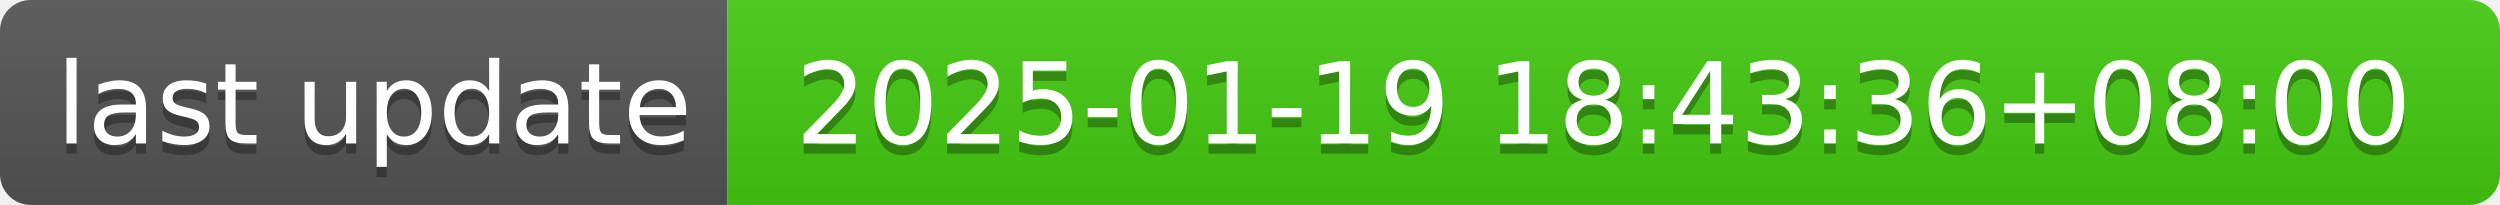
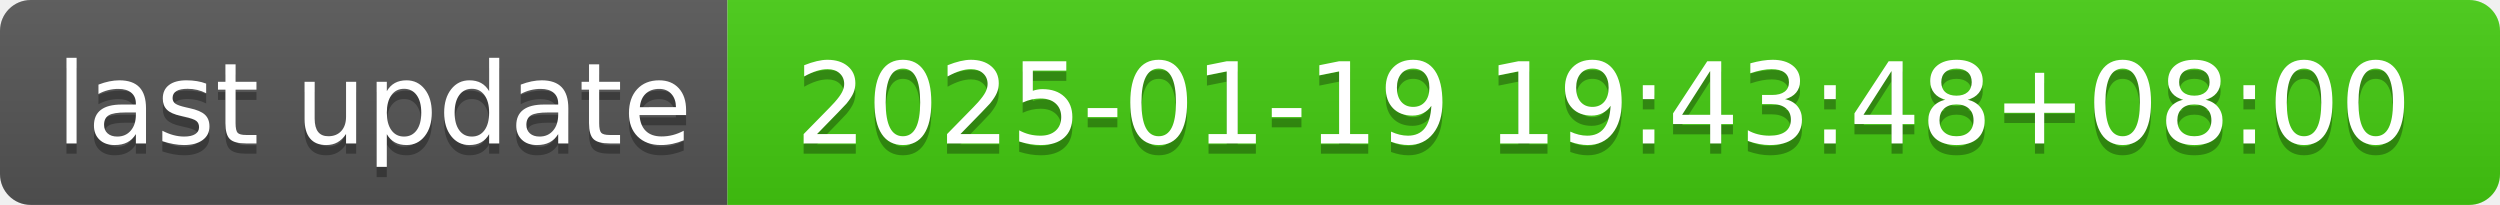
- <svg xmlns="http://www.w3.org/2000/svg" width="244" height="20" role="img" aria-label="last update: 2025-01-19 18:43:36+08:00">
+ <svg xmlns="http://www.w3.org/2000/svg" width="244" height="20" role="img" aria-label="last update: 2025-01-19 19:43:48+08:00">
  <linearGradient id="s" x2="0" y2="100%">
    <stop offset="0" stop-color="#bbb" stop-opacity=".1" />
    <stop offset="1" stop-opacity=".1" />
  </linearGradient>
  <clipPath id="r">
    <rect width="244" height="20" rx="3" fill="#fff" />
  </clipPath>
  <g clip-path="url(#r)">
    <rect width="71" height="20" fill="#555" />
    <rect x="71" width="173" height="20" fill="#4c1" />
    <rect width="244" height="20" fill="url(#s)" />
  </g>
  <g fill="#fff" text-anchor="middle" font-family="Verdana,Geneva,DejaVu Sans,sans-serif" text-rendering="geometricPrecision" font-size="110">
    <text aria-hidden="true" x="365" y="150" fill="#010101" fill-opacity=".3" transform="scale(.1)" textLength="610">last update</text>
    <text x="365" y="140" transform="scale(.1)" fill="#fff" textLength="610">last update</text>
-     <text aria-hidden="true" x="1565" y="150" fill="#010101" fill-opacity=".3" transform="scale(.1)" textLength="1630">2025-01-19 18:43:36+08:00</text>
-     <text x="1565" y="140" transform="scale(.1)" fill="#fff" textLength="1630">2025-01-19 18:43:36+08:00</text>
+     <text aria-hidden="true" x="1565" y="150" fill="#010101" fill-opacity=".3" transform="scale(.1)" textLength="1630">2025-01-19 19:43:48+08:00</text>
+     <text x="1565" y="140" transform="scale(.1)" fill="#fff" textLength="1630">2025-01-19 19:43:48+08:00</text>
  </g>
</svg>
